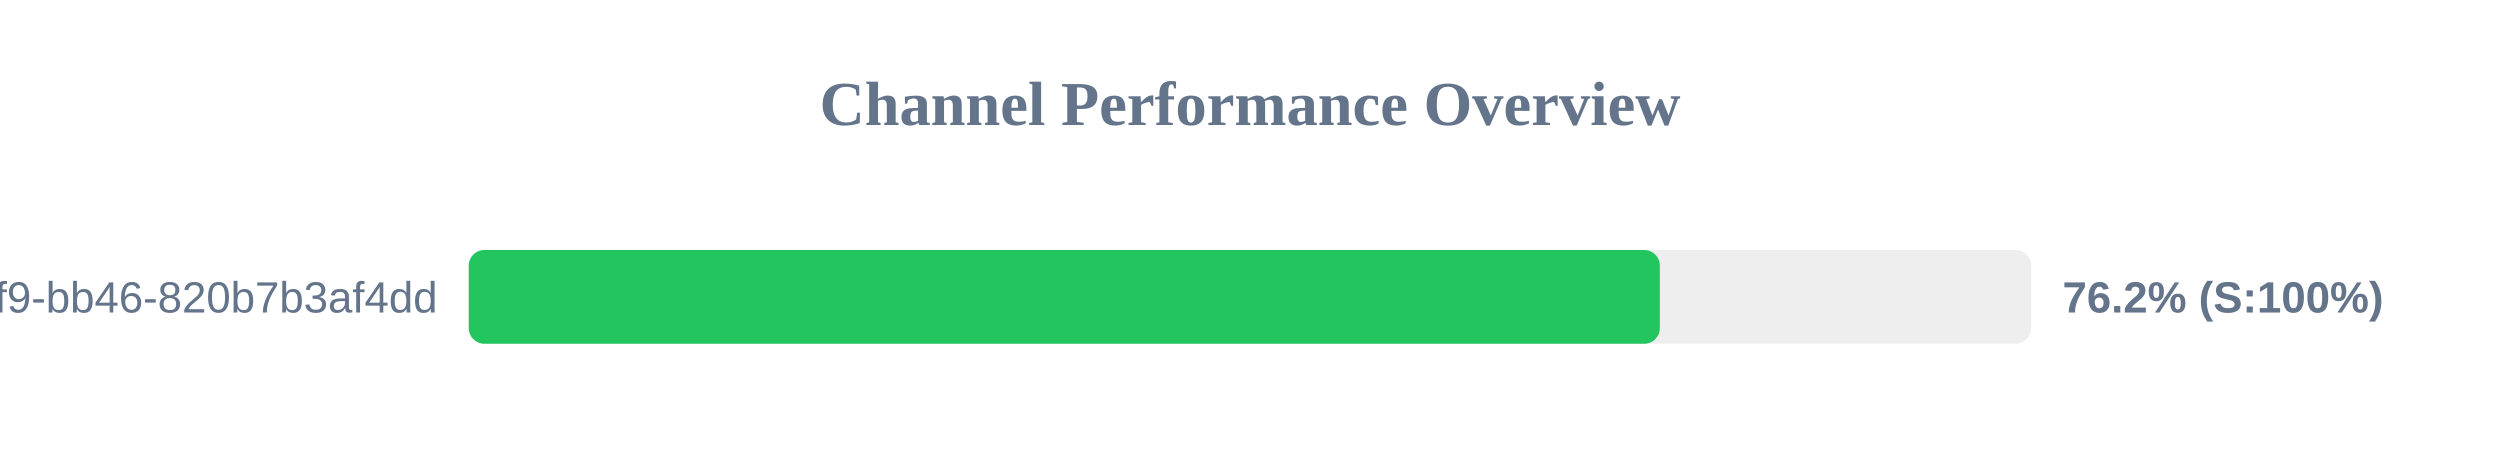
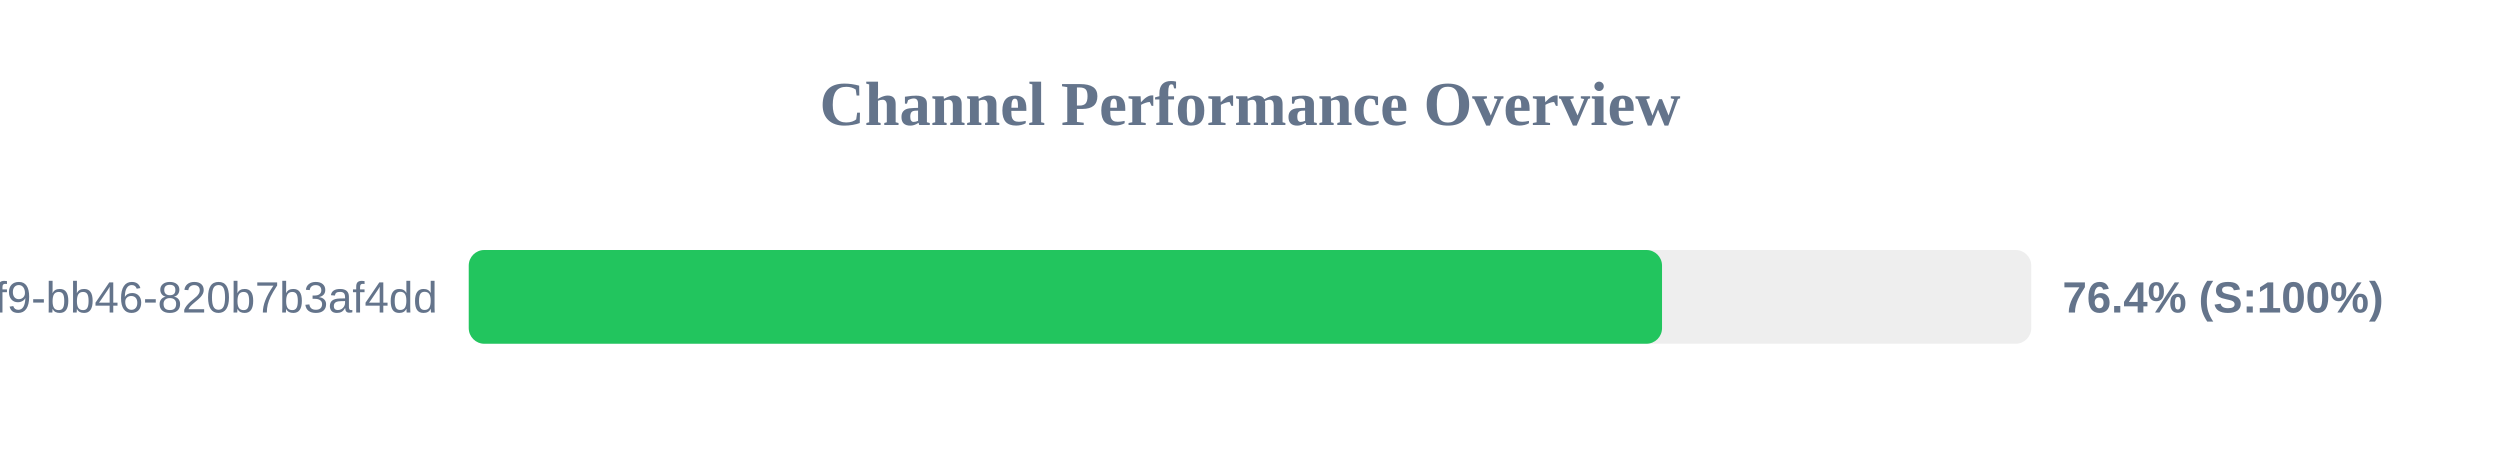
<svg xmlns="http://www.w3.org/2000/svg" width="800" height="150" version="1.1">
  <style>
        .row { font: 14px Arial; fill: #64748b; }
        .score { font: bold 14px Arial; fill: #64748b; }
    </style>
  <text x="400" y="40" text-anchor="middle" font-size="20px" font-weight="bold" fill="#64748b">Channel Performance Overview</text>
  <rect x="150" y="80" width="500" height="30" fill="#eee" rx="5" />
-   <rect x="150" y="80" width="381.15" height="30" fill="#22c55e" rx="5" />
+   <rect x="150" y="80" width="381.85" height="30" fill="#22c55e" rx="5" />
  <text x="140" y="100" text-anchor="end" class="row">?uuid=80b2ac81-ba69-41f9-bb46-820b7b3af4dd</text>
-   <text x="660" y="100" text-anchor="start" class="score">76.2% (S:100%)</text>
+   <text x="660" y="100" text-anchor="start" class="score">76.4% (S:100%)</text>
</svg>
